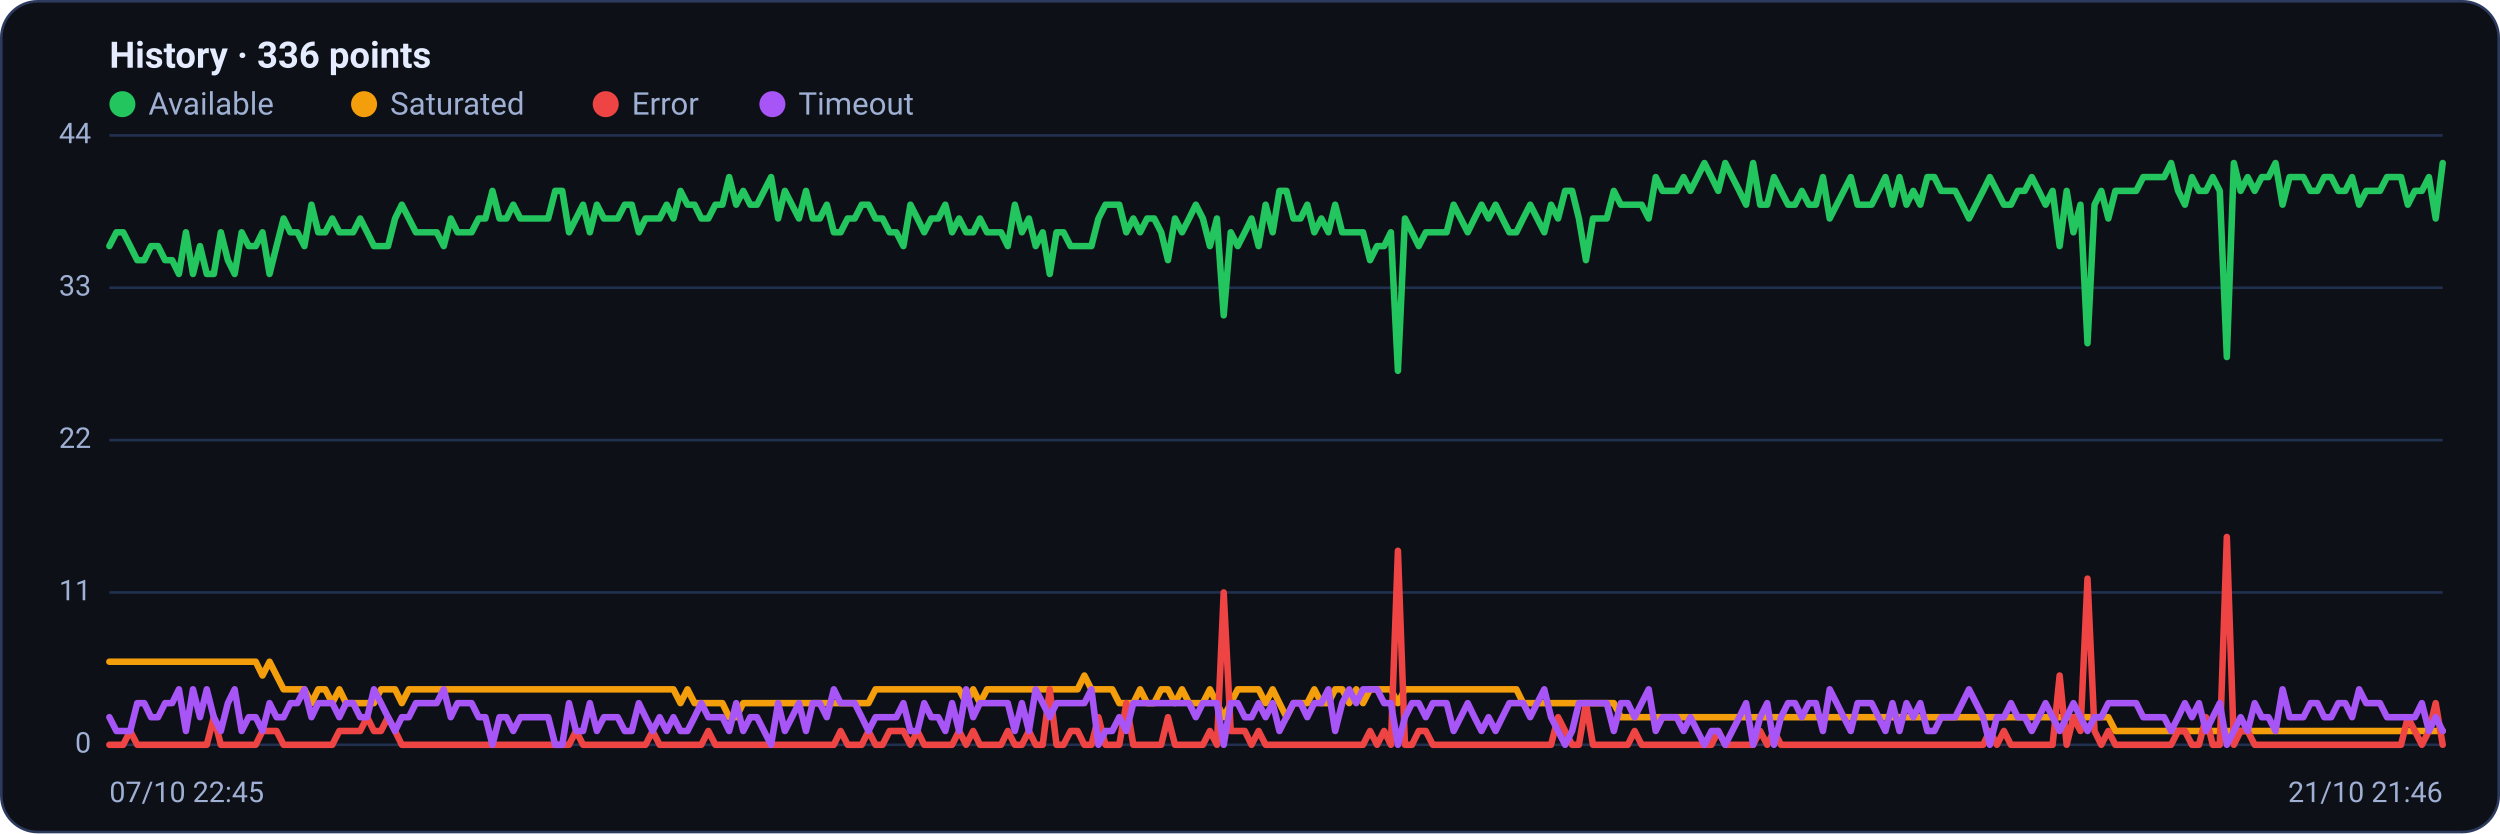
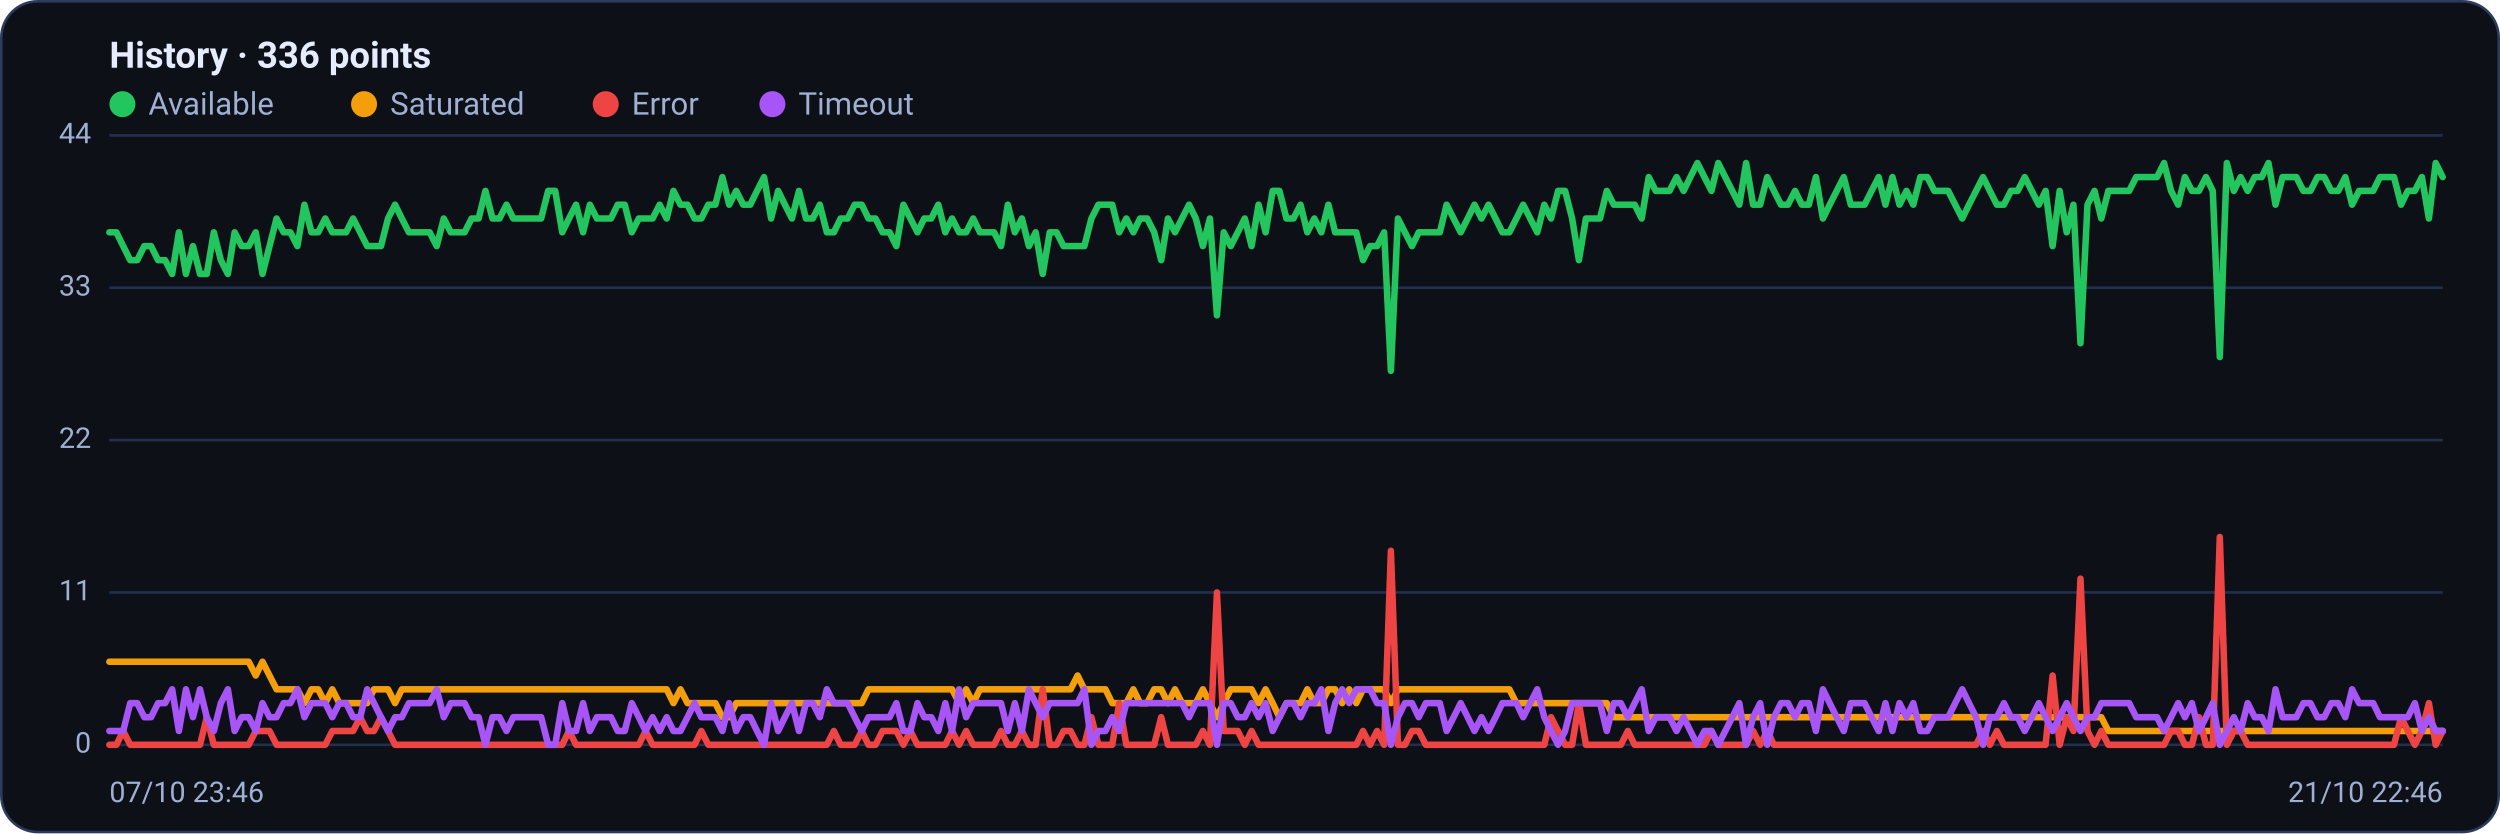
<svg xmlns="http://www.w3.org/2000/svg" viewBox="0 0 960 320" width="960" height="320" font-family="Segoe UI, system-ui, -apple-system, Roboto, Helvetica, Arial, sans-serif" role="img" aria-label="Availability history per region">
  <rect x="0.5" y="0.5" width="959" height="319" rx="14" fill="#0d1117" stroke="#2c3a5e" />
  <text x="42" y="26" font-size="14" font-weight="600" fill="#e6ecff">History · 336 points</text>
  <circle cx="47" cy="40" r="5" fill="#22c55e" />
  <text x="57" y="44" font-size="12" fill="#9fb0d4">Available</text>
  <circle cx="139.8" cy="40" r="5" fill="#f59e0b" />
  <text x="149.8" y="44" font-size="12" fill="#9fb0d4">Saturated</text>
  <circle cx="232.6" cy="40" r="5" fill="#ef4444" />
  <text x="242.6" y="44" font-size="12" fill="#9fb0d4">Error</text>
  <circle cx="296.6" cy="40" r="5" fill="#a855f7" />
  <text x="306.6" y="44" font-size="12" fill="#9fb0d4">Timeout</text>
  <line x1="42" y1="286.0" x2="938" y2="286.0" stroke="#21304f" stroke-width="1" />
  <text x="35" y="289.0" text-anchor="end" font-size="11" fill="#9fb0d4">0</text>
  <line x1="42" y1="227.5" x2="938" y2="227.5" stroke="#21304f" stroke-width="1" />
  <text x="35" y="230.5" text-anchor="end" font-size="11" fill="#9fb0d4">11</text>
  <line x1="42" y1="169.0" x2="938" y2="169.0" stroke="#21304f" stroke-width="1" />
  <text x="35" y="172.0" text-anchor="end" font-size="11" fill="#9fb0d4">22</text>
  <line x1="42" y1="110.5" x2="938" y2="110.5" stroke="#21304f" stroke-width="1" />
  <text x="35" y="113.5" text-anchor="end" font-size="11" fill="#9fb0d4">33</text>
  <line x1="42" y1="52.0" x2="938" y2="52.0" stroke="#21304f" stroke-width="1" />
  <text x="35" y="55.0" text-anchor="end" font-size="11" fill="#9fb0d4">44</text>
-   <polyline fill="none" stroke="#22c55e" stroke-width="2.5" stroke-linejoin="round" stroke-linecap="round" points="42.0,94.5 44.7,89.2 47.3,89.2 50.0,94.5 52.7,99.9 55.4,99.9 58.0,94.5 60.7,94.5 63.4,99.9 66.1,99.9 68.7,105.2 71.4,89.2 74.1,105.2 76.8,94.5 79.4,105.2 82.1,105.2 84.8,89.2 87.5,99.9 90.1,105.2 92.8,89.2 95.5,94.5 98.2,94.5 100.8,89.2 103.5,105.2 106.2,94.5 108.9,83.9 111.5,89.2 114.2,89.2 116.9,94.5 119.6,78.6 122.2,89.2 124.9,89.2 127.6,83.9 130.3,89.2 132.9,89.2 135.6,89.2 138.3,83.9 141.0,89.2 143.6,94.5 146.3,94.5 149.0,94.5 151.7,83.9 154.3,78.6 157.0,83.9 159.7,89.2 162.4,89.2 165.0,89.2 167.7,89.2 170.4,94.5 173.1,83.9 175.7,89.2 178.4,89.2 181.1,89.2 183.8,83.9 186.4,83.9 189.1,73.3 191.8,83.9 194.5,83.9 197.1,78.6 199.8,83.9 202.5,83.9 205.2,83.9 207.8,83.9 210.5,83.9 213.2,73.3 215.9,73.3 218.5,89.2 221.2,83.9 223.9,78.6 226.5,89.2 229.2,78.6 231.9,83.9 234.6,83.9 237.2,83.9 239.9,78.6 242.6,78.6 245.3,89.2 247.9,83.9 250.6,83.9 253.3,83.9 256.0,78.6 258.6,83.9 261.3,73.3 264.0,78.6 266.7,78.6 269.3,83.9 272.0,83.9 274.7,78.6 277.4,78.6 280.0,68.0 282.7,78.6 285.4,73.3 288.1,78.6 290.7,78.6 293.4,73.3 296.1,68.0 298.8,83.9 301.4,73.3 304.1,78.6 306.8,83.9 309.5,73.3 312.1,83.9 314.8,83.9 317.5,78.6 320.2,89.2 322.8,89.2 325.5,83.9 328.2,83.9 330.9,78.6 333.5,78.6 336.2,83.9 338.9,83.9 341.6,89.2 344.2,89.2 346.9,94.5 349.6,78.6 352.3,83.9 354.9,89.2 357.6,83.9 360.3,83.9 363.0,78.6 365.6,89.2 368.3,83.9 371.0,89.2 373.7,89.2 376.3,83.9 379.0,89.2 381.7,89.2 384.4,89.2 387.0,94.5 389.7,78.6 392.4,89.2 395.1,83.9 397.7,94.5 400.4,89.2 403.1,105.2 405.7,89.2 408.4,89.2 411.1,94.5 413.8,94.5 416.4,94.5 419.1,94.5 421.8,83.9 424.5,78.6 427.1,78.6 429.8,78.6 432.5,89.2 435.2,83.9 437.8,89.2 440.5,83.9 443.2,83.9 445.9,89.2 448.5,99.9 451.2,83.9 453.9,89.2 456.6,83.9 459.2,78.6 461.9,83.9 464.6,94.5 467.3,83.9 469.9,121.1 472.6,89.2 475.3,94.5 478.0,89.2 480.6,83.9 483.3,94.5 486.0,78.6 488.7,89.2 491.3,73.3 494.0,73.3 496.7,83.9 499.4,83.9 502.0,78.6 504.7,89.2 507.4,83.9 510.1,89.2 512.7,78.6 515.4,89.2 518.1,89.2 520.8,89.2 523.4,89.2 526.1,99.9 528.8,94.5 531.5,94.5 534.1,89.2 536.8,142.4 539.5,83.9 542.2,89.2 544.8,94.5 547.5,89.2 550.2,89.2 552.9,89.2 555.5,89.2 558.2,78.6 560.9,83.9 563.6,89.2 566.2,83.9 568.9,78.6 571.6,83.9 574.3,78.6 576.9,83.9 579.6,89.2 582.3,89.2 584.9,83.9 587.6,78.6 590.3,83.9 593.0,89.2 595.6,78.6 598.3,83.9 601.0,73.3 603.7,73.3 606.3,83.9 609.0,99.9 611.7,83.9 614.4,83.9 617.0,83.9 619.7,73.3 622.4,78.6 625.1,78.6 627.7,78.6 630.4,78.6 633.1,83.9 635.8,68.0 638.4,73.3 641.1,73.3 643.8,73.3 646.5,68.0 649.1,73.3 651.8,68.0 654.5,62.6 657.2,68.0 659.8,73.3 662.5,62.6 665.2,68.0 667.9,73.3 670.5,78.6 673.2,62.6 675.9,78.6 678.6,78.6 681.2,68.0 683.9,73.3 686.6,78.6 689.3,78.6 691.9,73.3 694.6,78.6 697.3,78.6 700.0,68.0 702.6,83.9 705.3,78.6 708.0,73.3 710.7,68.0 713.3,78.6 716.0,78.6 718.7,78.6 721.4,73.3 724.0,68.0 726.7,78.6 729.4,68.0 732.1,78.6 734.7,73.3 737.4,78.6 740.1,68.0 742.8,68.0 745.4,73.3 748.1,73.3 750.8,73.3 753.5,78.6 756.1,83.9 758.8,78.6 761.5,73.3 764.1,68.0 766.8,73.3 769.5,78.6 772.2,78.6 774.8,73.3 777.5,73.3 780.2,68.0 782.9,73.3 785.5,78.6 788.2,73.3 790.9,94.5 793.6,73.3 796.2,89.2 798.9,78.6 801.6,131.8 804.3,78.6 806.9,73.3 809.6,83.9 812.3,73.3 815.0,73.3 817.6,73.3 820.3,73.3 823.0,68.0 825.7,68.0 828.3,68.0 831.0,68.0 833.7,62.6 836.4,73.3 839.0,78.6 841.7,68.0 844.4,73.3 847.1,73.3 849.7,68.0 852.4,73.3 855.1,137.1 857.8,62.6 860.4,73.3 863.1,68.0 865.8,73.3 868.5,68.0 871.1,68.0 873.8,62.6 876.5,78.6 879.2,68.0 881.8,68.0 884.5,68.0 887.2,73.3 889.9,73.3 892.5,68.0 895.2,68.0 897.9,73.3 900.6,73.3 903.2,68.0 905.9,78.6 908.6,73.3 911.3,73.3 913.9,73.3 916.6,68.0 919.3,68.0 922.0,68.0 924.6,78.6 927.3,73.3 930.0,73.3 932.7,68.0 935.3,83.9 938.0,62.6" />
-   <polyline fill="none" stroke="#f59e0b" stroke-width="2.5" stroke-linejoin="round" stroke-linecap="round" points="42.0,254.1 44.7,254.1 47.3,254.1 50.0,254.1 52.7,254.1 55.4,254.1 58.0,254.1 60.7,254.1 63.4,254.1 66.1,254.1 68.7,254.1 71.4,254.1 74.1,254.1 76.8,254.1 79.4,254.1 82.1,254.1 84.8,254.1 87.5,254.1 90.1,254.1 92.8,254.1 95.5,254.1 98.2,254.1 100.8,259.4 103.5,254.1 106.2,259.4 108.9,264.7 111.5,264.7 114.2,264.7 116.9,264.7 119.6,270.0 122.2,264.7 124.9,264.7 127.6,270.0 130.3,264.7 132.9,270.0 135.6,270.0 138.3,270.0 141.0,270.0 143.6,270.0 146.3,264.7 149.0,264.7 151.7,264.7 154.3,270.0 157.0,264.7 159.7,264.7 162.4,264.7 165.0,264.7 167.7,264.7 170.4,264.7 173.1,264.7 175.7,264.7 178.4,264.7 181.1,264.7 183.8,264.7 186.4,264.7 189.1,264.7 191.8,264.7 194.5,264.7 197.1,264.7 199.8,264.7 202.5,264.7 205.2,264.7 207.8,264.7 210.5,264.7 213.2,264.7 215.9,264.7 218.5,264.7 221.2,264.7 223.9,264.7 226.5,264.7 229.2,264.7 231.9,264.7 234.6,264.7 237.2,264.7 239.9,264.7 242.6,264.7 245.3,264.7 247.9,264.7 250.6,264.7 253.3,264.7 256.0,264.7 258.6,264.7 261.3,270.0 264.0,264.7 266.7,270.0 269.3,270.0 272.0,270.0 274.7,270.0 277.4,270.0 280.0,275.4 282.7,275.4 285.4,270.0 288.1,270.0 290.7,270.0 293.4,270.0 296.1,270.0 298.8,270.0 301.4,270.0 304.1,270.0 306.8,270.0 309.5,270.0 312.1,270.0 314.8,270.0 317.5,270.0 320.2,270.0 322.8,270.0 325.5,270.0 328.2,270.0 330.9,270.0 333.5,270.0 336.2,264.7 338.9,264.7 341.6,264.7 344.2,264.7 346.9,264.7 349.6,264.7 352.3,264.7 354.9,264.7 357.6,264.7 360.3,264.7 363.0,264.7 365.6,264.7 368.3,264.7 371.0,270.0 373.7,264.7 376.3,270.0 379.0,264.7 381.7,264.7 384.4,264.7 387.0,264.7 389.7,264.7 392.4,264.7 395.1,264.7 397.7,264.7 400.4,264.7 403.1,264.7 405.7,264.7 408.4,264.7 411.1,264.7 413.8,264.7 416.4,259.4 419.1,264.7 421.8,264.7 424.5,264.7 427.1,264.7 429.8,270.0 432.5,270.0 435.2,270.0 437.8,264.7 440.5,270.0 443.2,270.0 445.9,264.7 448.5,264.7 451.2,270.0 453.9,264.7 456.6,270.0 459.2,270.0 461.9,270.0 464.6,264.7 467.3,270.0 469.9,275.4 472.6,270.0 475.3,264.7 478.0,264.7 480.6,264.7 483.3,264.7 486.0,270.0 488.7,264.7 491.3,270.0 494.0,275.4 496.7,270.0 499.4,270.0 502.0,270.0 504.7,264.7 507.4,270.0 510.1,270.0 512.7,264.7 515.4,264.7 518.1,270.0 520.8,264.7 523.4,270.0 526.1,264.7 528.8,264.7 531.5,264.7 534.1,264.7 536.8,270.0 539.5,264.7 542.2,264.7 544.8,264.7 547.5,264.7 550.2,264.7 552.9,264.7 555.5,264.7 558.2,264.7 560.9,264.7 563.6,264.7 566.2,264.7 568.9,264.7 571.6,264.7 574.3,264.7 576.9,264.7 579.6,264.7 582.3,264.7 584.9,270.0 587.6,270.0 590.3,270.0 593.0,270.0 595.6,270.0 598.3,270.0 601.0,270.0 603.7,270.0 606.3,270.0 609.0,270.0 611.7,270.0 614.4,270.0 617.0,270.0 619.7,270.0 622.4,275.4 625.1,275.4 627.7,275.4 630.4,275.4 633.1,275.4 635.8,275.4 638.4,275.4 641.1,275.4 643.8,275.4 646.5,275.4 649.1,275.4 651.8,275.4 654.5,275.4 657.2,275.4 659.8,275.4 662.5,275.4 665.2,275.4 667.9,275.4 670.5,275.4 673.2,275.4 675.9,275.4 678.6,275.4 681.2,275.4 683.9,275.4 686.6,275.4 689.3,275.4 691.9,275.4 694.6,275.4 697.3,275.4 700.0,275.4 702.6,275.4 705.3,275.4 708.0,275.4 710.7,275.4 713.3,275.4 716.0,275.4 718.7,275.4 721.4,275.4 724.0,275.4 726.7,275.4 729.4,275.4 732.1,275.4 734.7,275.4 737.4,275.4 740.1,275.4 742.8,275.4 745.4,275.4 748.1,275.4 750.8,275.4 753.5,275.4 756.1,275.4 758.8,275.4 761.5,275.4 764.1,275.4 766.8,275.4 769.5,275.4 772.2,275.4 774.8,275.4 777.5,275.4 780.2,275.4 782.9,275.4 785.5,275.4 788.2,275.4 790.9,275.4 793.6,275.4 796.2,275.4 798.9,275.4 801.6,275.4 804.3,275.4 806.9,275.4 809.6,275.4 812.3,280.7 815.0,280.7 817.6,280.7 820.3,280.7 823.0,280.7 825.7,280.7 828.3,280.7 831.0,280.7 833.7,280.7 836.4,280.7 839.0,280.7 841.7,280.7 844.4,280.7 847.1,280.7 849.7,280.7 852.4,280.7 855.1,280.7 857.8,280.7 860.4,280.7 863.1,280.7 865.8,280.7 868.5,280.7 871.1,280.7 873.8,280.7 876.5,280.7 879.2,280.7 881.8,280.7 884.5,280.7 887.2,280.7 889.9,280.7 892.5,280.7 895.2,280.7 897.9,280.7 900.6,280.7 903.2,280.7 905.9,280.7 908.6,280.7 911.3,280.7 913.9,280.7 916.6,280.7 919.3,280.7 922.0,280.7 924.6,280.7 927.3,280.7 930.0,280.7 932.7,280.7 935.3,280.7 938.0,280.7" />
-   <polyline fill="none" stroke="#ef4444" stroke-width="2.5" stroke-linejoin="round" stroke-linecap="round" points="42.0,286.0 44.7,286.0 47.3,286.0 50.0,280.7 52.7,286.0 55.4,286.0 58.0,286.0 60.7,286.0 63.4,286.0 66.1,286.0 68.7,286.0 71.4,286.0 74.1,286.0 76.8,286.0 79.4,286.0 82.1,275.4 84.8,286.0 87.5,286.0 90.1,286.0 92.8,286.0 95.5,286.0 98.2,286.0 100.8,280.7 103.5,280.7 106.2,280.7 108.9,286.0 111.5,286.0 114.2,286.0 116.9,286.0 119.6,286.0 122.2,286.0 124.9,286.0 127.6,286.0 130.3,280.7 132.9,280.7 135.6,280.7 138.3,280.7 141.0,275.4 143.6,280.7 146.3,280.7 149.0,275.4 151.7,280.7 154.3,286.0 157.0,286.0 159.7,286.0 162.4,286.0 165.0,286.0 167.7,286.0 170.4,286.0 173.1,286.0 175.7,286.0 178.4,286.0 181.1,286.0 183.8,286.0 186.4,286.0 189.1,286.0 191.8,286.0 194.5,286.0 197.1,286.0 199.8,286.0 202.5,286.0 205.2,286.0 207.8,286.0 210.5,286.0 213.2,286.0 215.9,286.0 218.5,286.0 221.2,280.7 223.9,286.0 226.5,286.0 229.2,286.0 231.9,286.0 234.6,286.0 237.2,286.0 239.9,286.0 242.6,286.0 245.3,286.0 247.9,286.0 250.6,280.7 253.3,286.0 256.0,286.0 258.6,286.0 261.3,286.0 264.0,286.0 266.7,286.0 269.3,286.0 272.0,280.7 274.7,286.0 277.4,286.0 280.0,286.0 282.7,286.0 285.4,286.0 288.1,286.0 290.7,286.0 293.4,286.0 296.1,286.0 298.8,286.0 301.4,286.0 304.1,286.0 306.8,286.0 309.5,286.0 312.1,286.0 314.8,286.0 317.5,286.0 320.2,286.0 322.8,280.7 325.5,286.0 328.2,286.0 330.9,286.0 333.5,280.7 336.2,286.0 338.9,286.0 341.6,280.7 344.2,280.7 346.9,280.7 349.6,286.0 352.3,280.7 354.9,286.0 357.6,286.0 360.3,286.0 363.0,286.0 365.6,286.0 368.3,280.7 371.0,286.0 373.7,280.7 376.3,286.0 379.0,286.0 381.7,286.0 384.4,286.0 387.0,280.7 389.7,286.0 392.4,286.0 395.1,280.7 397.7,286.0 400.4,286.0 403.1,264.7 405.7,286.0 408.4,286.0 411.1,280.7 413.8,280.7 416.4,286.0 419.1,286.0 421.8,275.4 424.5,286.0 427.1,286.0 429.8,286.0 432.5,270.0 435.2,286.0 437.8,286.0 440.5,286.0 443.2,286.0 445.9,286.0 448.5,275.4 451.2,286.0 453.9,286.0 456.6,286.0 459.2,286.0 461.9,286.0 464.6,280.7 467.3,286.0 469.9,227.5 472.6,280.7 475.3,280.7 478.0,280.7 480.6,286.0 483.3,280.7 486.0,286.0 488.7,286.0 491.3,286.0 494.0,286.0 496.7,286.0 499.4,286.0 502.0,286.0 504.7,286.0 507.4,286.0 510.1,286.0 512.7,286.0 515.4,286.0 518.1,286.0 520.8,286.0 523.4,286.0 526.1,280.7 528.8,286.0 531.5,280.7 534.1,286.0 536.8,211.5 539.5,286.0 542.2,286.0 544.8,280.7 547.5,280.7 550.2,286.0 552.9,286.0 555.5,286.0 558.2,286.0 560.9,286.0 563.6,286.0 566.2,286.0 568.9,286.0 571.6,286.0 574.3,286.0 576.9,286.0 579.6,286.0 582.3,286.0 584.9,286.0 587.6,286.0 590.3,286.0 593.0,286.0 595.6,286.0 598.3,275.4 601.0,280.7 603.7,286.0 606.3,286.0 609.0,270.0 611.7,286.0 614.4,286.0 617.0,286.0 619.7,286.0 622.4,286.0 625.1,286.0 627.7,280.7 630.4,286.0 633.1,286.0 635.8,286.0 638.4,286.0 641.1,286.0 643.8,286.0 646.5,286.0 649.1,286.0 651.8,286.0 654.5,286.0 657.2,286.0 659.8,280.7 662.5,286.0 665.2,286.0 667.9,286.0 670.5,286.0 673.2,286.0 675.9,280.7 678.6,286.0 681.2,280.7 683.9,286.0 686.6,286.0 689.3,286.0 691.9,286.0 694.6,286.0 697.3,286.0 700.0,286.0 702.6,286.0 705.3,286.0 708.0,286.0 710.7,286.0 713.3,286.0 716.0,286.0 718.7,286.0 721.4,286.0 724.0,286.0 726.7,286.0 729.4,286.0 732.1,286.0 734.7,286.0 737.4,286.0 740.1,286.0 742.8,286.0 745.4,286.0 748.1,286.0 750.8,286.0 753.5,286.0 756.1,286.0 758.8,286.0 761.5,286.0 764.1,280.7 766.8,286.0 769.5,280.7 772.2,286.0 774.8,286.0 777.5,286.0 780.2,286.0 782.9,286.0 785.5,286.0 788.2,286.0 790.9,259.4 793.6,286.0 796.2,275.4 798.9,280.7 801.6,222.2 804.3,280.7 806.9,286.0 809.6,280.7 812.3,286.0 815.0,286.0 817.6,286.0 820.3,286.0 823.0,286.0 825.7,286.0 828.3,286.0 831.0,286.0 833.7,286.0 836.4,280.7 839.0,280.7 841.7,286.0 844.4,286.0 847.1,275.4 849.7,286.0 852.4,286.0 855.1,206.2 857.8,286.0 860.4,280.7 863.1,280.7 865.8,286.0 868.5,286.0 871.1,286.0 873.8,286.0 876.5,286.0 879.2,286.0 881.8,286.0 884.5,286.0 887.2,286.0 889.9,286.0 892.5,286.0 895.2,286.0 897.9,286.0 900.6,286.0 903.2,286.0 905.9,286.0 908.6,286.0 911.3,286.0 913.9,286.0 916.6,286.0 919.3,286.0 922.0,286.0 924.6,275.4 927.3,280.7 930.0,286.0 932.7,280.7 935.3,270.0 938.0,286.0" />
-   <polyline fill="none" stroke="#a855f7" stroke-width="2.5" stroke-linejoin="round" stroke-linecap="round" points="42.0,275.4 44.7,280.7 47.3,280.7 50.0,280.7 52.7,270.0 55.4,270.0 58.0,275.4 60.7,275.4 63.4,270.0 66.1,270.0 68.7,264.7 71.4,280.7 74.1,264.7 76.8,275.4 79.4,264.7 82.1,275.4 84.8,280.7 87.5,270.0 90.1,264.7 92.8,280.7 95.5,275.4 98.2,275.4 100.8,280.7 103.5,270.0 106.2,275.4 108.9,275.4 111.5,270.0 114.2,270.0 116.9,264.7 119.6,275.4 122.2,270.0 124.9,270.0 127.6,270.0 130.3,275.4 132.9,270.0 135.6,270.0 138.3,275.4 141.0,275.4 143.6,264.7 146.3,270.0 149.0,275.4 151.7,280.7 154.3,275.4 157.0,275.4 159.7,270.0 162.4,270.0 165.0,270.0 167.7,270.0 170.4,264.7 173.1,275.4 175.7,270.0 178.4,270.0 181.1,270.0 183.8,275.4 186.4,275.4 189.1,286.0 191.8,275.4 194.5,275.4 197.1,280.7 199.8,275.4 202.5,275.4 205.2,275.4 207.8,275.4 210.5,275.4 213.2,286.0 215.9,286.0 218.5,270.0 221.2,280.7 223.9,280.7 226.5,270.0 229.2,280.7 231.9,275.4 234.6,275.4 237.2,275.4 239.9,280.7 242.6,280.7 245.3,270.0 247.9,275.4 250.6,280.7 253.3,275.4 256.0,280.7 258.6,275.4 261.3,280.7 264.0,280.7 266.7,275.4 269.3,270.0 272.0,275.4 274.7,275.4 277.4,275.4 280.0,280.7 282.7,270.0 285.4,280.7 288.1,275.4 290.7,275.4 293.4,280.7 296.1,286.0 298.8,270.0 301.4,280.7 304.1,275.4 306.8,270.0 309.5,280.7 312.1,270.0 314.8,270.0 317.5,275.4 320.2,264.7 322.8,270.0 325.5,270.0 328.2,270.0 330.9,275.4 333.5,280.7 336.2,275.4 338.9,275.4 341.6,275.4 344.2,275.4 346.9,270.0 349.6,280.7 352.3,280.7 354.9,270.0 357.6,275.4 360.3,275.4 363.0,280.7 365.6,270.0 368.3,280.7 371.0,264.7 373.7,275.4 376.3,270.0 379.0,270.0 381.7,270.0 384.4,270.0 387.0,270.0 389.7,280.7 392.4,270.0 395.1,280.7 397.7,264.7 400.4,270.0 403.1,275.4 405.7,270.0 408.4,270.0 411.1,270.0 413.8,270.0 416.4,270.0 419.1,264.7 421.8,286.0 424.5,280.7 427.1,280.7 429.8,275.4 432.5,280.7 435.2,270.0 437.8,270.0 440.5,270.0 443.2,270.0 445.9,270.0 448.5,270.0 451.2,270.0 453.9,270.0 456.6,270.0 459.2,275.4 461.9,270.0 464.6,270.0 467.3,270.0 469.9,286.0 472.6,270.0 475.3,270.0 478.0,275.4 480.6,275.4 483.3,270.0 486.0,275.4 488.7,270.0 491.3,280.7 494.0,275.4 496.7,270.0 499.4,270.0 502.0,275.4 504.7,270.0 507.4,270.0 510.1,264.7 512.7,280.7 515.4,270.0 518.1,264.7 520.8,270.0 523.4,264.7 526.1,264.7 528.8,264.7 531.5,270.0 534.1,270.0 536.8,286.0 539.5,275.4 542.2,270.0 544.8,270.0 547.5,275.4 550.2,270.0 552.9,270.0 555.5,270.0 558.2,280.7 560.9,275.4 563.6,270.0 566.2,275.4 568.9,280.7 571.6,275.4 574.3,280.7 576.9,275.4 579.6,270.0 582.3,270.0 584.9,270.0 587.6,275.4 590.3,270.0 593.0,264.7 595.6,275.4 598.3,280.7 601.0,286.0 603.7,280.7 606.3,270.0 609.0,270.0 611.7,270.0 614.4,270.0 617.0,270.0 619.7,280.7 622.4,270.0 625.1,270.0 627.7,275.4 630.4,270.0 633.1,264.7 635.8,280.7 638.4,275.4 641.1,275.4 643.8,275.4 646.5,280.7 649.1,275.4 651.8,280.7 654.5,286.0 657.2,280.7 659.8,280.7 662.5,286.0 665.2,280.7 667.9,275.4 670.5,270.0 673.2,286.0 675.9,275.4 678.6,270.0 681.2,286.0 683.9,275.4 686.6,270.0 689.3,270.0 691.9,275.4 694.6,270.0 697.3,270.0 700.0,280.7 702.6,264.7 705.3,270.0 708.0,275.4 710.7,280.7 713.3,270.0 716.0,270.0 718.7,270.0 721.4,275.4 724.0,280.7 726.7,270.0 729.4,280.7 732.1,270.0 734.7,275.4 737.4,270.0 740.1,280.7 742.8,280.7 745.4,275.4 748.1,275.4 750.8,275.4 753.5,270.0 756.1,264.7 758.8,270.0 761.5,275.4 764.1,286.0 766.8,275.4 769.5,275.4 772.2,270.0 774.8,275.4 777.5,275.4 780.2,280.7 782.9,275.4 785.5,270.0 788.2,275.4 790.9,280.7 793.6,275.4 796.2,270.0 798.9,275.4 801.6,280.7 804.3,275.4 806.9,275.4 809.6,270.0 812.3,270.0 815.0,270.0 817.6,270.0 820.3,270.0 823.0,275.4 825.7,275.4 828.3,275.4 831.0,275.4 833.7,280.7 836.4,275.4 839.0,270.0 841.7,275.4 844.4,270.0 847.1,280.7 849.7,275.4 852.4,270.0 855.1,286.0 857.8,280.7 860.4,275.4 863.1,280.7 865.8,270.0 868.5,275.4 871.1,275.4 873.8,280.7 876.5,264.7 879.2,275.4 881.8,275.4 884.5,275.4 887.2,270.0 889.9,270.0 892.5,275.4 895.2,275.4 897.9,270.0 900.6,270.0 903.2,275.4 905.9,264.7 908.6,270.0 911.3,270.0 913.9,270.0 916.6,275.4 919.3,275.4 922.0,275.4 924.6,275.4 927.3,275.4 930.0,270.0 932.7,280.7 935.3,275.4 938.0,280.7" />
-   <text x="42" y="308" font-size="11" fill="#9fb0d4">07/10 22:45</text>
-   <text x="938" y="308" text-anchor="end" font-size="11" fill="#9fb0d4">21/10 21:46</text>
+   <polyline fill="none" stroke="#22c55e" stroke-width="2.5" stroke-linejoin="round" stroke-linecap="round" points="42.0,89.2 44.7,89.2 47.3,94.5 50.0,99.9 52.7,99.9 55.4,94.5 58.0,94.5 60.7,99.9 63.4,99.9 66.1,105.2 68.7,89.2 71.4,105.2 74.1,94.5 76.8,105.2 79.4,105.2 82.1,89.2 84.8,99.9 87.5,105.2 90.1,89.2 92.8,94.5 95.5,94.5 98.2,89.2 100.8,105.2 103.5,94.5 106.2,83.9 108.9,89.2 111.5,89.2 114.2,94.5 116.9,78.6 119.6,89.2 122.2,89.2 124.9,83.9 127.6,89.2 130.3,89.2 132.9,89.2 135.6,83.9 138.3,89.2 141.0,94.5 143.6,94.5 146.3,94.5 149.0,83.9 151.7,78.6 154.3,83.9 157.0,89.2 159.7,89.2 162.4,89.2 165.0,89.2 167.7,94.5 170.4,83.9 173.1,89.2 175.7,89.2 178.4,89.2 181.1,83.9 183.8,83.9 186.4,73.3 189.1,83.9 191.8,83.9 194.5,78.6 197.1,83.9 199.8,83.9 202.5,83.9 205.2,83.9 207.8,83.9 210.5,73.3 213.2,73.3 215.9,89.2 218.5,83.9 221.2,78.6 223.9,89.2 226.5,78.6 229.2,83.9 231.9,83.9 234.6,83.9 237.2,78.6 239.9,78.6 242.6,89.2 245.3,83.9 247.9,83.9 250.6,83.9 253.3,78.6 256.0,83.9 258.6,73.3 261.3,78.6 264.0,78.6 266.7,83.9 269.3,83.9 272.0,78.6 274.7,78.6 277.4,68.0 280.0,78.6 282.7,73.3 285.4,78.6 288.1,78.6 290.7,73.3 293.4,68.0 296.1,83.9 298.8,73.3 301.4,78.6 304.1,83.9 306.8,73.3 309.5,83.9 312.1,83.9 314.8,78.6 317.5,89.2 320.2,89.2 322.8,83.9 325.5,83.9 328.2,78.6 330.9,78.6 333.5,83.9 336.2,83.9 338.9,89.2 341.6,89.2 344.2,94.5 346.9,78.6 349.6,83.9 352.3,89.2 354.9,83.9 357.6,83.9 360.3,78.6 363.0,89.2 365.6,83.9 368.3,89.2 371.0,89.2 373.7,83.9 376.3,89.2 379.0,89.2 381.7,89.2 384.4,94.5 387.0,78.6 389.7,89.2 392.4,83.9 395.1,94.5 397.7,89.2 400.4,105.2 403.1,89.2 405.7,89.2 408.4,94.5 411.1,94.5 413.8,94.5 416.4,94.5 419.1,83.9 421.8,78.6 424.5,78.6 427.1,78.6 429.8,89.2 432.5,83.9 435.2,89.2 437.8,83.9 440.5,83.9 443.2,89.2 445.9,99.9 448.5,83.9 451.2,89.2 453.9,83.9 456.6,78.6 459.2,83.9 461.9,94.5 464.6,83.9 467.3,121.1 469.9,89.2 472.6,94.5 475.3,89.2 478.0,83.9 480.6,94.5 483.3,78.6 486.0,89.2 488.7,73.3 491.3,73.3 494.0,83.9 496.7,83.9 499.4,78.6 502.0,89.2 504.7,83.9 507.4,89.2 510.1,78.6 512.7,89.2 515.4,89.2 518.1,89.2 520.8,89.2 523.4,99.9 526.1,94.5 528.8,94.5 531.5,89.2 534.1,142.4 536.8,83.9 539.5,89.2 542.2,94.5 544.8,89.2 547.5,89.2 550.2,89.2 552.9,89.2 555.5,78.6 558.2,83.9 560.9,89.2 563.6,83.9 566.2,78.6 568.9,83.9 571.6,78.6 574.3,83.9 576.9,89.2 579.6,89.2 582.3,83.9 584.9,78.6 587.6,83.9 590.3,89.2 593.0,78.6 595.6,83.9 598.3,73.3 601.0,73.3 603.7,83.9 606.3,99.9 609.0,83.9 611.7,83.9 614.4,83.9 617.0,73.3 619.7,78.6 622.4,78.6 625.1,78.6 627.7,78.6 630.4,83.9 633.1,68.0 635.8,73.3 638.4,73.3 641.1,73.3 643.8,68.0 646.5,73.3 649.1,68.0 651.8,62.6 654.5,68.0 657.2,73.3 659.8,62.6 662.5,68.0 665.2,73.3 667.9,78.6 670.5,62.6 673.2,78.6 675.9,78.6 678.6,68.0 681.2,73.3 683.9,78.6 686.6,78.6 689.3,73.3 691.9,78.6 694.6,78.6 697.3,68.0 700.0,83.9 702.6,78.6 705.3,73.3 708.0,68.0 710.7,78.6 713.3,78.6 716.0,78.6 718.7,73.3 721.4,68.0 724.0,78.6 726.7,68.0 729.4,78.6 732.1,73.3 734.7,78.6 737.4,68.0 740.1,68.0 742.8,73.3 745.4,73.3 748.1,73.3 750.8,78.6 753.5,83.9 756.1,78.6 758.8,73.3 761.5,68.0 764.1,73.3 766.8,78.6 769.5,78.6 772.2,73.3 774.8,73.3 777.5,68.0 780.2,73.3 782.9,78.6 785.5,73.3 788.2,94.5 790.9,73.3 793.6,89.2 796.2,78.6 798.9,131.8 801.6,78.6 804.3,73.3 806.9,83.9 809.6,73.3 812.3,73.3 815.0,73.3 817.6,73.3 820.3,68.0 823.0,68.0 825.7,68.0 828.3,68.0 831.0,62.6 833.7,73.3 836.4,78.6 839.0,68.0 841.7,73.3 844.4,73.3 847.1,68.0 849.7,73.3 852.4,137.1 855.1,62.6 857.8,73.3 860.4,68.0 863.1,73.3 865.8,68.0 868.5,68.0 871.1,62.6 873.8,78.6 876.5,68.0 879.2,68.0 881.8,68.0 884.5,73.3 887.2,73.3 889.9,68.0 892.5,68.0 895.2,73.3 897.9,73.3 900.6,68.0 903.2,78.6 905.9,73.3 908.6,73.3 911.3,73.3 913.9,68.0 916.6,68.0 919.3,68.0 922.0,78.6 924.6,73.3 927.3,73.3 930.0,68.0 932.7,83.9 935.3,62.6 938.0,68.0" />
+   <polyline fill="none" stroke="#f59e0b" stroke-width="2.5" stroke-linejoin="round" stroke-linecap="round" points="42.0,254.1 44.7,254.1 47.3,254.1 50.0,254.1 52.7,254.1 55.4,254.1 58.0,254.1 60.7,254.1 63.4,254.1 66.1,254.1 68.7,254.1 71.4,254.1 74.1,254.1 76.8,254.1 79.4,254.1 82.1,254.1 84.8,254.1 87.5,254.1 90.1,254.1 92.8,254.1 95.5,254.1 98.2,259.4 100.8,254.1 103.5,259.4 106.2,264.7 108.9,264.7 111.5,264.7 114.2,264.7 116.9,270.0 119.6,264.7 122.2,264.7 124.9,270.0 127.6,264.7 130.3,270.0 132.9,270.0 135.6,270.0 138.3,270.0 141.0,270.0 143.6,264.7 146.3,264.7 149.0,264.7 151.7,270.0 154.3,264.7 157.0,264.7 159.7,264.7 162.4,264.7 165.0,264.7 167.7,264.7 170.4,264.7 173.1,264.7 175.7,264.7 178.4,264.7 181.1,264.7 183.8,264.7 186.4,264.7 189.1,264.7 191.8,264.7 194.5,264.7 197.1,264.7 199.8,264.7 202.5,264.7 205.2,264.7 207.8,264.7 210.5,264.7 213.2,264.7 215.9,264.7 218.5,264.7 221.2,264.7 223.9,264.7 226.5,264.7 229.2,264.7 231.9,264.7 234.6,264.7 237.2,264.7 239.9,264.7 242.6,264.7 245.3,264.7 247.9,264.7 250.6,264.7 253.3,264.7 256.0,264.7 258.6,270.0 261.3,264.7 264.0,270.0 266.7,270.0 269.3,270.0 272.0,270.0 274.7,270.0 277.4,275.4 280.0,275.4 282.7,270.0 285.4,270.0 288.1,270.0 290.7,270.0 293.4,270.0 296.1,270.0 298.8,270.0 301.4,270.0 304.1,270.0 306.8,270.0 309.5,270.0 312.1,270.0 314.8,270.0 317.5,270.0 320.2,270.0 322.8,270.0 325.5,270.0 328.2,270.0 330.9,270.0 333.5,264.7 336.2,264.7 338.9,264.7 341.6,264.7 344.2,264.7 346.9,264.7 349.6,264.7 352.3,264.7 354.9,264.7 357.6,264.7 360.3,264.7 363.0,264.7 365.6,264.7 368.3,270.0 371.0,264.7 373.7,270.0 376.3,264.7 379.0,264.7 381.7,264.7 384.4,264.7 387.0,264.7 389.7,264.7 392.4,264.7 395.1,264.7 397.7,264.7 400.4,264.7 403.1,264.7 405.7,264.7 408.4,264.7 411.1,264.7 413.8,259.4 416.4,264.7 419.1,264.7 421.8,264.7 424.5,264.7 427.1,270.0 429.8,270.0 432.5,270.0 435.2,264.7 437.8,270.0 440.5,270.0 443.2,264.7 445.9,264.7 448.5,270.0 451.2,264.7 453.9,270.0 456.6,270.0 459.2,270.0 461.9,264.7 464.6,270.0 467.3,275.4 469.9,270.0 472.6,264.7 475.3,264.7 478.0,264.7 480.6,264.7 483.3,270.0 486.0,264.7 488.7,270.0 491.3,275.4 494.0,270.0 496.7,270.0 499.4,270.0 502.0,264.7 504.7,270.0 507.4,270.0 510.1,264.7 512.7,264.7 515.4,270.0 518.1,264.7 520.8,270.0 523.4,264.7 526.1,264.7 528.8,264.7 531.5,264.7 534.1,270.0 536.8,264.7 539.5,264.7 542.2,264.7 544.8,264.7 547.5,264.7 550.2,264.7 552.9,264.7 555.5,264.7 558.2,264.7 560.9,264.7 563.6,264.7 566.2,264.7 568.9,264.7 571.6,264.7 574.3,264.7 576.9,264.7 579.6,264.7 582.3,270.0 584.9,270.0 587.6,270.0 590.3,270.0 593.0,270.0 595.6,270.0 598.3,270.0 601.0,270.0 603.7,270.0 606.3,270.0 609.0,270.0 611.7,270.0 614.4,270.0 617.0,270.0 619.7,275.4 622.4,275.4 625.1,275.4 627.7,275.4 630.4,275.4 633.1,275.4 635.8,275.4 638.4,275.4 641.1,275.4 643.8,275.4 646.5,275.4 649.1,275.4 651.8,275.4 654.5,275.4 657.2,275.4 659.8,275.4 662.5,275.4 665.2,275.4 667.9,275.4 670.5,275.4 673.2,275.4 675.9,275.4 678.6,275.4 681.2,275.4 683.9,275.4 686.6,275.4 689.3,275.4 691.9,275.4 694.6,275.4 697.3,275.4 700.0,275.4 702.6,275.4 705.3,275.4 708.0,275.4 710.7,275.4 713.3,275.4 716.0,275.4 718.7,275.4 721.4,275.4 724.0,275.4 726.7,275.4 729.4,275.4 732.1,275.4 734.7,275.4 737.4,275.4 740.1,275.4 742.8,275.4 745.4,275.4 748.1,275.4 750.8,275.4 753.5,275.4 756.1,275.4 758.8,275.4 761.5,275.4 764.1,275.4 766.8,275.4 769.5,275.4 772.2,275.4 774.8,275.4 777.5,275.4 780.2,275.4 782.9,275.4 785.5,275.4 788.2,275.4 790.9,275.4 793.6,275.4 796.2,275.4 798.9,275.4 801.6,275.4 804.3,275.4 806.9,275.4 809.6,280.7 812.3,280.7 815.0,280.7 817.6,280.7 820.3,280.7 823.0,280.7 825.7,280.7 828.3,280.7 831.0,280.7 833.7,280.7 836.4,280.7 839.0,280.7 841.7,280.7 844.4,280.7 847.1,280.7 849.7,280.7 852.4,280.7 855.1,280.7 857.8,280.7 860.4,280.7 863.1,280.7 865.8,280.7 868.5,280.7 871.1,280.7 873.8,280.7 876.5,280.7 879.2,280.7 881.8,280.7 884.5,280.7 887.2,280.7 889.9,280.7 892.5,280.7 895.2,280.7 897.9,280.7 900.6,280.7 903.2,280.7 905.9,280.7 908.6,280.7 911.3,280.7 913.9,280.7 916.6,280.7 919.3,280.7 922.0,280.7 924.6,280.7 927.3,280.7 930.0,280.7 932.7,280.7 935.3,280.7 938.0,280.7" />
+   <polyline fill="none" stroke="#ef4444" stroke-width="2.5" stroke-linejoin="round" stroke-linecap="round" points="42.0,286.0 44.7,286.0 47.3,280.7 50.0,286.0 52.7,286.0 55.4,286.0 58.0,286.0 60.7,286.0 63.4,286.0 66.1,286.0 68.7,286.0 71.4,286.0 74.1,286.0 76.8,286.0 79.4,275.4 82.1,286.0 84.8,286.0 87.5,286.0 90.1,286.0 92.8,286.0 95.5,286.0 98.2,280.7 100.8,280.7 103.5,280.7 106.2,286.0 108.9,286.0 111.5,286.0 114.2,286.0 116.9,286.0 119.6,286.0 122.2,286.0 124.9,286.0 127.6,280.7 130.3,280.7 132.9,280.7 135.6,280.7 138.3,275.4 141.0,280.7 143.6,280.7 146.3,275.4 149.0,280.7 151.7,286.0 154.3,286.0 157.0,286.0 159.7,286.0 162.4,286.0 165.0,286.0 167.7,286.0 170.4,286.0 173.1,286.0 175.7,286.0 178.4,286.0 181.1,286.0 183.8,286.0 186.4,286.0 189.1,286.0 191.8,286.0 194.5,286.0 197.1,286.0 199.8,286.0 202.5,286.0 205.2,286.0 207.8,286.0 210.5,286.0 213.2,286.0 215.9,286.0 218.5,280.7 221.2,286.0 223.9,286.0 226.5,286.0 229.2,286.0 231.9,286.0 234.6,286.0 237.2,286.0 239.9,286.0 242.6,286.0 245.3,286.0 247.9,280.7 250.6,286.0 253.3,286.0 256.0,286.0 258.6,286.0 261.3,286.0 264.0,286.0 266.7,286.0 269.3,280.7 272.0,286.0 274.7,286.0 277.4,286.0 280.0,286.0 282.7,286.0 285.4,286.0 288.1,286.0 290.7,286.0 293.4,286.0 296.1,286.0 298.8,286.0 301.4,286.0 304.1,286.0 306.8,286.0 309.5,286.0 312.1,286.0 314.8,286.0 317.5,286.0 320.2,280.7 322.8,286.0 325.5,286.0 328.2,286.0 330.9,280.7 333.5,286.0 336.2,286.0 338.9,280.7 341.6,280.7 344.2,280.7 346.9,286.0 349.6,280.7 352.3,286.0 354.9,286.0 357.6,286.0 360.3,286.0 363.0,286.0 365.6,280.7 368.3,286.0 371.0,280.7 373.7,286.0 376.3,286.0 379.0,286.0 381.7,286.0 384.4,280.7 387.0,286.0 389.7,286.0 392.4,280.7 395.1,286.0 397.7,286.0 400.4,264.7 403.1,286.0 405.7,286.0 408.4,280.7 411.1,280.7 413.8,286.0 416.4,286.0 419.1,275.4 421.8,286.0 424.5,286.0 427.1,286.0 429.8,270.0 432.5,286.0 435.2,286.0 437.8,286.0 440.5,286.0 443.2,286.0 445.9,275.4 448.5,286.0 451.2,286.0 453.9,286.0 456.6,286.0 459.2,286.0 461.9,280.7 464.6,286.0 467.3,227.5 469.9,280.7 472.6,280.7 475.3,280.7 478.0,286.0 480.6,280.7 483.3,286.0 486.0,286.0 488.7,286.0 491.3,286.0 494.0,286.0 496.7,286.0 499.4,286.0 502.0,286.0 504.7,286.0 507.4,286.0 510.1,286.0 512.7,286.0 515.4,286.0 518.1,286.0 520.8,286.0 523.4,280.7 526.1,286.0 528.8,280.7 531.5,286.0 534.1,211.5 536.8,286.0 539.5,286.0 542.2,280.7 544.8,280.7 547.5,286.0 550.2,286.0 552.9,286.0 555.5,286.0 558.2,286.0 560.9,286.0 563.6,286.0 566.2,286.0 568.9,286.0 571.6,286.0 574.3,286.0 576.9,286.0 579.6,286.0 582.3,286.0 584.9,286.0 587.6,286.0 590.3,286.0 593.0,286.0 595.6,275.4 598.3,280.7 601.0,286.0 603.7,286.0 606.3,270.0 609.0,286.0 611.7,286.0 614.4,286.0 617.0,286.0 619.7,286.0 622.4,286.0 625.1,280.7 627.7,286.0 630.4,286.0 633.1,286.0 635.8,286.0 638.4,286.0 641.1,286.0 643.8,286.0 646.5,286.0 649.1,286.0 651.8,286.0 654.5,286.0 657.2,280.7 659.8,286.0 662.5,286.0 665.2,286.0 667.9,286.0 670.5,286.0 673.2,280.7 675.9,286.0 678.6,280.7 681.2,286.0 683.9,286.0 686.6,286.0 689.3,286.0 691.9,286.0 694.6,286.0 697.3,286.0 700.0,286.0 702.6,286.0 705.3,286.0 708.0,286.0 710.7,286.0 713.3,286.0 716.0,286.0 718.7,286.0 721.4,286.0 724.0,286.0 726.7,286.0 729.4,286.0 732.1,286.0 734.7,286.0 737.4,286.0 740.1,286.0 742.8,286.0 745.4,286.0 748.1,286.0 750.8,286.0 753.5,286.0 756.1,286.0 758.8,286.0 761.5,280.7 764.1,286.0 766.8,280.7 769.5,286.0 772.2,286.0 774.8,286.0 777.5,286.0 780.2,286.0 782.9,286.0 785.5,286.0 788.2,259.4 790.9,286.0 793.6,275.4 796.2,280.7 798.9,222.2 801.6,280.7 804.3,286.0 806.9,280.7 809.6,286.0 812.3,286.0 815.0,286.0 817.6,286.0 820.3,286.0 823.0,286.0 825.7,286.0 828.3,286.0 831.0,286.0 833.7,280.7 836.4,280.7 839.0,286.0 841.7,286.0 844.4,275.4 847.1,286.0 849.7,286.0 852.4,206.2 855.1,286.0 857.8,280.7 860.4,280.7 863.1,286.0 865.8,286.0 868.5,286.0 871.1,286.0 873.8,286.0 876.5,286.0 879.2,286.0 881.8,286.0 884.5,286.0 887.2,286.0 889.9,286.0 892.5,286.0 895.2,286.0 897.9,286.0 900.6,286.0 903.2,286.0 905.9,286.0 908.6,286.0 911.3,286.0 913.9,286.0 916.6,286.0 919.3,286.0 922.0,275.4 924.6,280.7 927.3,286.0 930.0,280.7 932.7,270.0 935.3,286.0 938.0,280.7" />
+   <polyline fill="none" stroke="#a855f7" stroke-width="2.5" stroke-linejoin="round" stroke-linecap="round" points="42.0,280.7 44.7,280.7 47.3,280.7 50.0,270.0 52.7,270.0 55.4,275.4 58.0,275.4 60.7,270.0 63.4,270.0 66.1,264.7 68.7,280.7 71.4,264.7 74.1,275.4 76.8,264.7 79.4,275.4 82.1,280.7 84.8,270.0 87.5,264.7 90.1,280.7 92.8,275.4 95.5,275.4 98.2,280.7 100.8,270.0 103.5,275.4 106.2,275.4 108.9,270.0 111.5,270.0 114.2,264.7 116.9,275.4 119.6,270.0 122.2,270.0 124.9,270.0 127.6,275.4 130.3,270.0 132.9,270.0 135.6,275.4 138.3,275.4 141.0,264.7 143.6,270.0 146.3,275.4 149.0,280.7 151.7,275.4 154.3,275.4 157.0,270.0 159.7,270.0 162.4,270.0 165.0,270.0 167.7,264.7 170.4,275.4 173.1,270.0 175.7,270.0 178.4,270.0 181.1,275.4 183.8,275.4 186.4,286.0 189.1,275.4 191.8,275.4 194.5,280.7 197.1,275.4 199.8,275.4 202.5,275.4 205.2,275.4 207.8,275.4 210.5,286.0 213.2,286.0 215.9,270.0 218.5,280.7 221.2,280.7 223.9,270.0 226.5,280.7 229.2,275.4 231.9,275.4 234.6,275.4 237.2,280.7 239.9,280.7 242.6,270.0 245.3,275.4 247.9,280.7 250.6,275.4 253.3,280.7 256.0,275.4 258.6,280.7 261.3,280.7 264.0,275.4 266.7,270.0 269.3,275.4 272.0,275.4 274.7,275.4 277.4,280.7 280.0,270.0 282.7,280.7 285.4,275.4 288.1,275.4 290.7,280.7 293.4,286.0 296.1,270.0 298.8,280.7 301.4,275.4 304.1,270.0 306.8,280.7 309.5,270.0 312.1,270.0 314.8,275.4 317.5,264.7 320.2,270.0 322.8,270.0 325.5,270.0 328.2,275.4 330.9,280.7 333.5,275.4 336.2,275.4 338.9,275.4 341.6,275.4 344.2,270.0 346.9,280.7 349.6,280.7 352.3,270.0 354.9,275.4 357.6,275.4 360.3,280.7 363.0,270.0 365.6,280.7 368.3,264.7 371.0,275.4 373.7,270.0 376.3,270.0 379.0,270.0 381.7,270.0 384.4,270.0 387.0,280.7 389.7,270.0 392.4,280.7 395.1,264.7 397.7,270.0 400.4,275.4 403.1,270.0 405.7,270.0 408.4,270.0 411.1,270.0 413.8,270.0 416.4,264.7 419.1,286.0 421.8,280.7 424.5,280.7 427.1,275.4 429.8,280.7 432.5,270.0 435.2,270.0 437.8,270.0 440.5,270.0 443.2,270.0 445.9,270.0 448.5,270.0 451.2,270.0 453.9,270.0 456.6,275.4 459.2,270.0 461.9,270.0 464.6,270.0 467.3,286.0 469.9,270.0 472.6,270.0 475.3,275.4 478.0,275.4 480.6,270.0 483.3,275.4 486.0,270.0 488.7,280.7 491.3,275.4 494.0,270.0 496.7,270.0 499.4,275.4 502.0,270.0 504.7,270.0 507.4,264.7 510.1,280.7 512.7,270.0 515.4,264.7 518.1,270.0 520.8,264.7 523.4,264.7 526.1,264.7 528.8,270.0 531.5,270.0 534.1,286.0 536.8,275.4 539.5,270.0 542.2,270.0 544.8,275.4 547.5,270.0 550.2,270.0 552.9,270.0 555.5,280.7 558.2,275.4 560.9,270.0 563.6,275.4 566.2,280.7 568.9,275.4 571.6,280.7 574.3,275.4 576.9,270.0 579.6,270.0 582.3,270.0 584.9,275.4 587.6,270.0 590.3,264.7 593.0,275.4 595.6,280.7 598.3,286.0 601.0,280.7 603.7,270.0 606.3,270.0 609.0,270.0 611.7,270.0 614.4,270.0 617.0,280.7 619.7,270.0 622.4,270.0 625.1,275.4 627.7,270.0 630.4,264.7 633.1,280.7 635.8,275.4 638.4,275.4 641.1,275.4 643.8,280.7 646.5,275.4 649.1,280.7 651.8,286.0 654.5,280.7 657.2,280.7 659.8,286.0 662.5,280.7 665.2,275.4 667.9,270.0 670.5,286.0 673.2,275.4 675.9,270.0 678.6,286.0 681.2,275.4 683.9,270.0 686.6,270.0 689.3,275.4 691.9,270.0 694.6,270.0 697.3,280.7 700.0,264.7 702.6,270.0 705.3,275.4 708.0,280.7 710.7,270.0 713.3,270.0 716.0,270.0 718.7,275.4 721.4,280.7 724.0,270.0 726.7,280.7 729.4,270.0 732.1,275.4 734.7,270.0 737.4,280.7 740.1,280.7 742.8,275.4 745.4,275.4 748.1,275.4 750.8,270.0 753.5,264.7 756.1,270.0 758.8,275.4 761.5,286.0 764.1,275.4 766.8,275.4 769.5,270.0 772.2,275.4 774.8,275.4 777.5,280.7 780.2,275.4 782.9,270.0 785.5,275.4 788.2,280.7 790.9,275.4 793.6,270.0 796.2,275.4 798.9,280.7 801.6,275.4 804.3,275.4 806.9,270.0 809.6,270.0 812.3,270.0 815.0,270.0 817.6,270.0 820.3,275.4 823.0,275.4 825.7,275.4 828.3,275.4 831.0,280.7 833.7,275.4 836.4,270.0 839.0,275.4 841.7,270.0 844.4,280.7 847.1,275.4 849.7,270.0 852.4,286.0 855.1,280.7 857.8,275.4 860.4,280.7 863.1,270.0 865.8,275.4 868.5,275.4 871.1,280.7 873.8,264.7 876.5,275.4 879.2,275.4 881.8,275.4 884.5,270.0 887.2,270.0 889.9,275.4 892.5,275.4 895.2,270.0 897.9,270.0 900.6,275.4 903.2,264.7 905.9,270.0 908.6,270.0 911.3,270.0 913.9,275.4 916.6,275.4 919.3,275.4 922.0,275.4 924.6,275.4 927.3,270.0 930.0,280.7 932.7,275.4 935.3,280.7 938.0,280.7" />
+   <text x="42" y="308" font-size="11" fill="#9fb0d4">07/10 23:46</text>
+   <text x="938" y="308" text-anchor="end" font-size="11" fill="#9fb0d4">21/10 22:46</text>
</svg>
